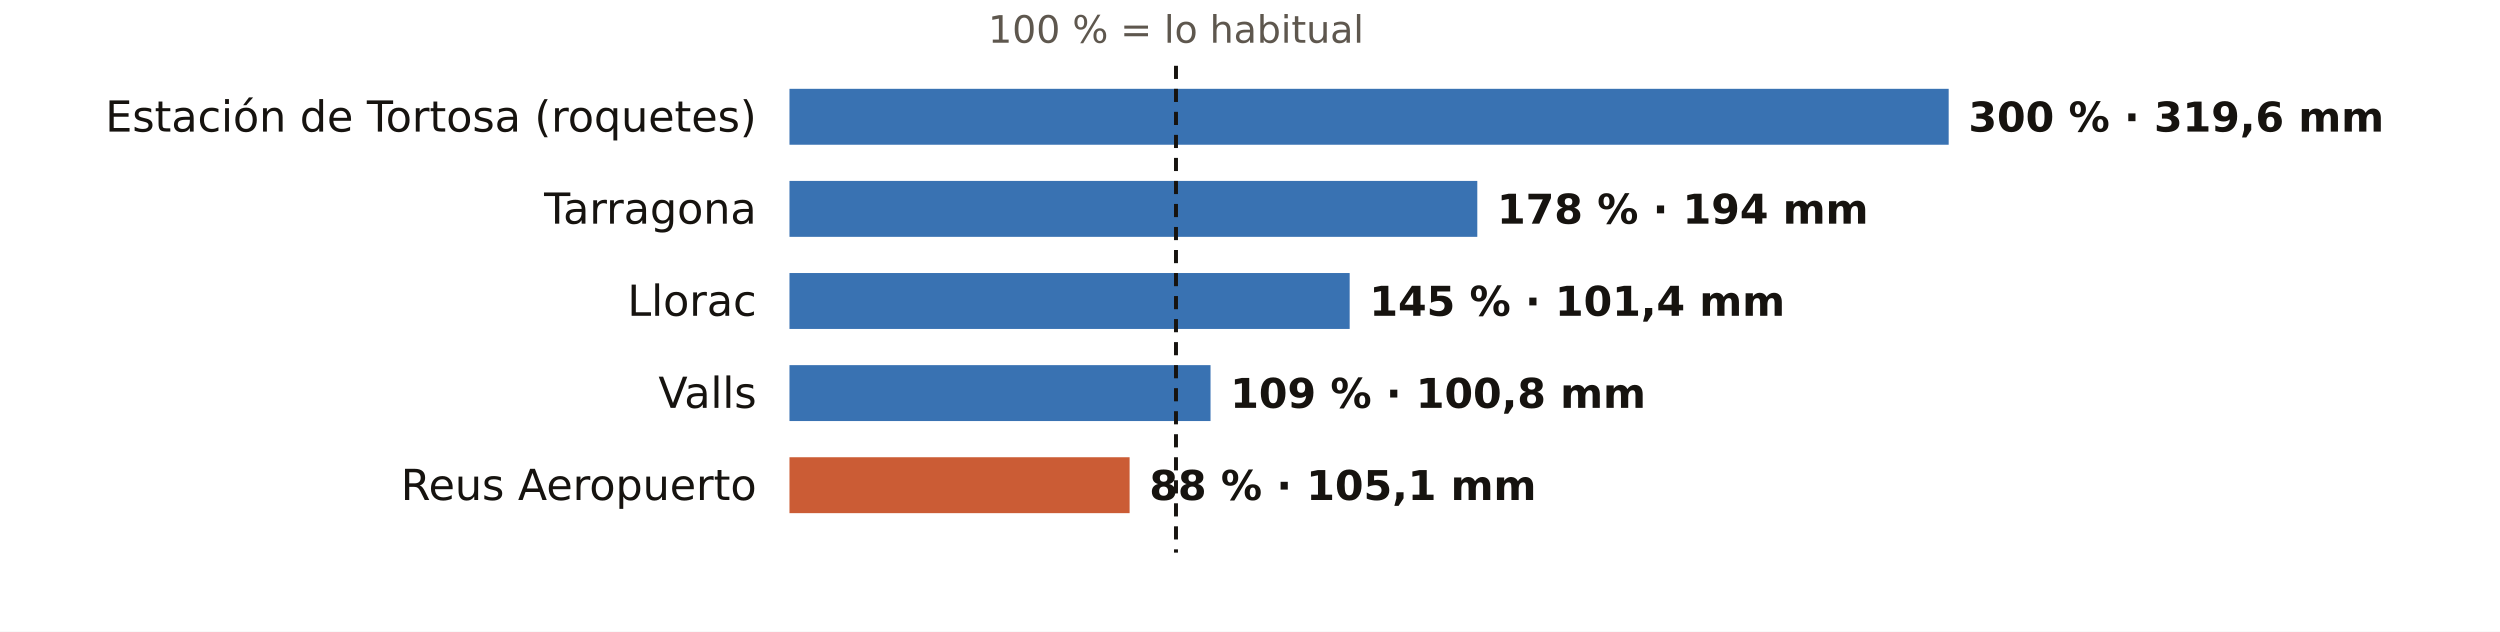
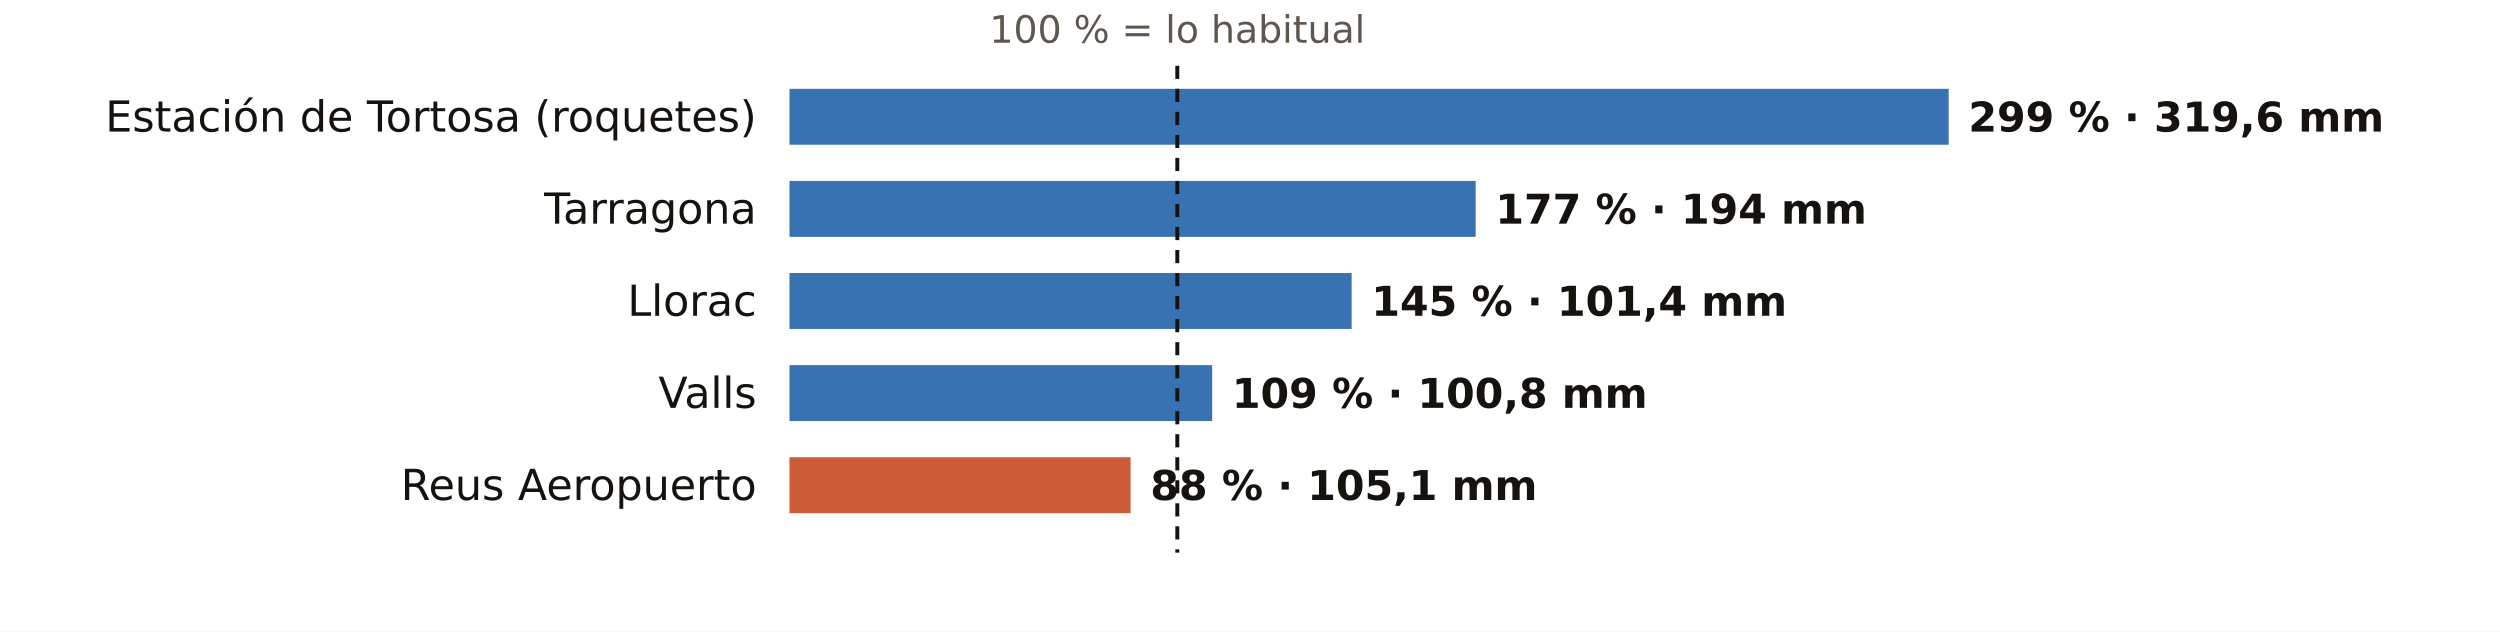
<svg xmlns="http://www.w3.org/2000/svg" viewBox="0 0 760 192" width="760" height="192" role="img" aria-label="El otoño en los pluviómetros de AEMET de Tarragona: % de lo habitual">
  <rect width="760" height="192" fill="#FFFFFF" />
-   <text x="357.5" y="13.0" font-size="11.5" fill="#5E574E" text-anchor="middle" font-weight="400" font-family="Public Sans, DejaVu Sans, Arial, sans-serif">100 % = lo habitual</text>
+   <text x="357.9" y="13.0" font-size="11.5" fill="#5E574E" text-anchor="middle" font-weight="400" font-family="Public Sans, DejaVu Sans, Arial, sans-serif">100 % = lo habitual</text>
  <text x="230.0" y="40.0" font-size="13" fill="#16130F" text-anchor="end" font-weight="500" font-family="Public Sans, DejaVu Sans, Arial, sans-serif">Estación de Tortosa (roquetes)</text>
  <rect x="240" y="27" width="352.4" height="17" fill="#1F5FA8" opacity="0.88" />
-   <text x="598.4" y="40.0" font-size="12.5" fill="#16130F" text-anchor="start" font-weight="600" font-family="Public Sans, DejaVu Sans, Arial, sans-serif">300 % · 319,6 mm</text>
+   <text x="598.4" y="40.0" font-size="12.5" fill="#16130F" text-anchor="start" font-weight="600" font-family="Public Sans, DejaVu Sans, Arial, sans-serif">299 % · 319,6 mm</text>
  <text x="230.0" y="68.0" font-size="13" fill="#16130F" text-anchor="end" font-weight="500" font-family="Public Sans, DejaVu Sans, Arial, sans-serif">Tarragona</text>
-   <rect x="240" y="55" width="209.1" height="17" fill="#1F5FA8" opacity="0.88" />
-   <text x="455.1" y="68.0" font-size="12.5" fill="#16130F" text-anchor="start" font-weight="600" font-family="Public Sans, DejaVu Sans, Arial, sans-serif">178 % · 194 mm</text>
+   <rect x="240" y="55" width="208.6" height="17" fill="#1F5FA8" opacity="0.88" />
+   <text x="454.6" y="68.0" font-size="12.5" fill="#16130F" text-anchor="start" font-weight="600" font-family="Public Sans, DejaVu Sans, Arial, sans-serif">177 % · 194 mm</text>
  <text x="230.0" y="96.0" font-size="13" fill="#16130F" text-anchor="end" font-weight="500" font-family="Public Sans, DejaVu Sans, Arial, sans-serif">Llorac</text>
-   <rect x="240" y="83" width="170.3" height="17" fill="#1F5FA8" opacity="0.88" />
-   <text x="416.3" y="96.0" font-size="12.5" fill="#16130F" text-anchor="start" font-weight="600" font-family="Public Sans, DejaVu Sans, Arial, sans-serif">145 % · 101,4 mm</text>
+   <rect x="240" y="83" width="170.9" height="17" fill="#1F5FA8" opacity="0.88" />
+   <text x="416.9" y="96.0" font-size="12.5" fill="#16130F" text-anchor="start" font-weight="600" font-family="Public Sans, DejaVu Sans, Arial, sans-serif">145 % · 101,4 mm</text>
  <text x="230.0" y="124.0" font-size="13" fill="#16130F" text-anchor="end" font-weight="500" font-family="Public Sans, DejaVu Sans, Arial, sans-serif">Valls</text>
-   <rect x="240" y="111" width="128.0" height="17" fill="#1F5FA8" opacity="0.88" />
-   <text x="374.0" y="124.0" font-size="12.5" fill="#16130F" text-anchor="start" font-weight="600" font-family="Public Sans, DejaVu Sans, Arial, sans-serif">109 % · 100,8 mm</text>
+   <rect x="240" y="111" width="128.5" height="17" fill="#1F5FA8" opacity="0.88" />
+   <text x="374.5" y="124.0" font-size="12.5" fill="#16130F" text-anchor="start" font-weight="600" font-family="Public Sans, DejaVu Sans, Arial, sans-serif">109 % · 100,8 mm</text>
  <text x="230.0" y="152.0" font-size="13" fill="#16130F" text-anchor="end" font-weight="500" font-family="Public Sans, DejaVu Sans, Arial, sans-serif">Reus Aeropuerto</text>
-   <rect x="240" y="139" width="103.4" height="17" fill="#C4461A" opacity="0.88" />
-   <text x="349.4" y="152.0" font-size="12.5" fill="#16130F" text-anchor="start" font-weight="600" font-family="Public Sans, DejaVu Sans, Arial, sans-serif">88 % · 105,1 mm</text>
-   <line x1="357.5" x2="357.5" y1="20" y2="168" stroke="#16130F" stroke-width="1.2" stroke-dasharray="4 3" />
+   <rect x="240" y="139" width="103.7" height="17" fill="#C4461A" opacity="0.88" />
+   <text x="349.7" y="152.0" font-size="12.5" fill="#16130F" text-anchor="start" font-weight="600" font-family="Public Sans, DejaVu Sans, Arial, sans-serif">88 % · 105,1 mm</text>
+   <line x1="357.9" x2="357.9" y1="20" y2="168" stroke="#16130F" stroke-width="1.2" stroke-dasharray="4 3" />
</svg>
